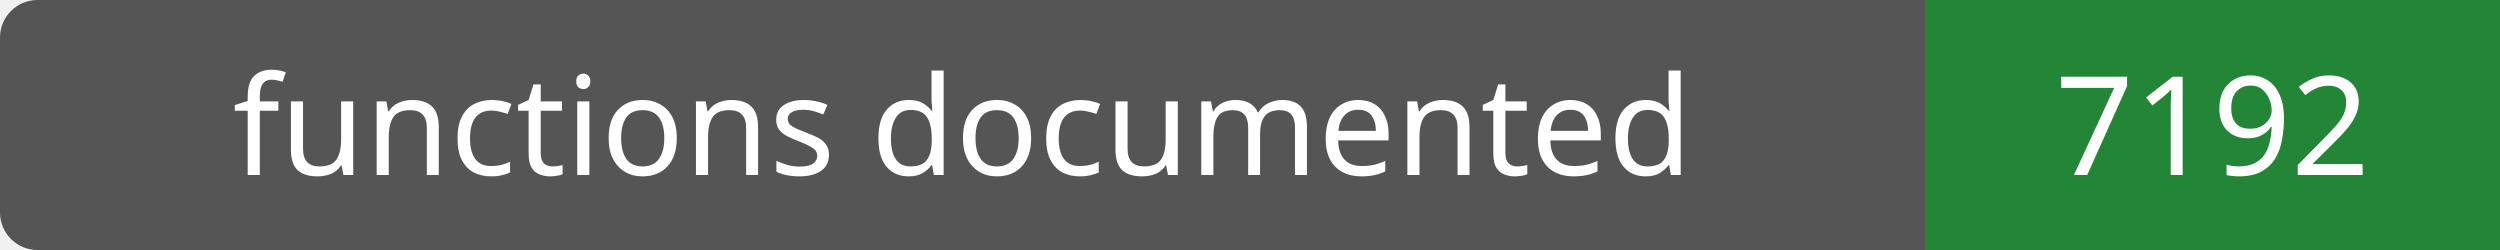
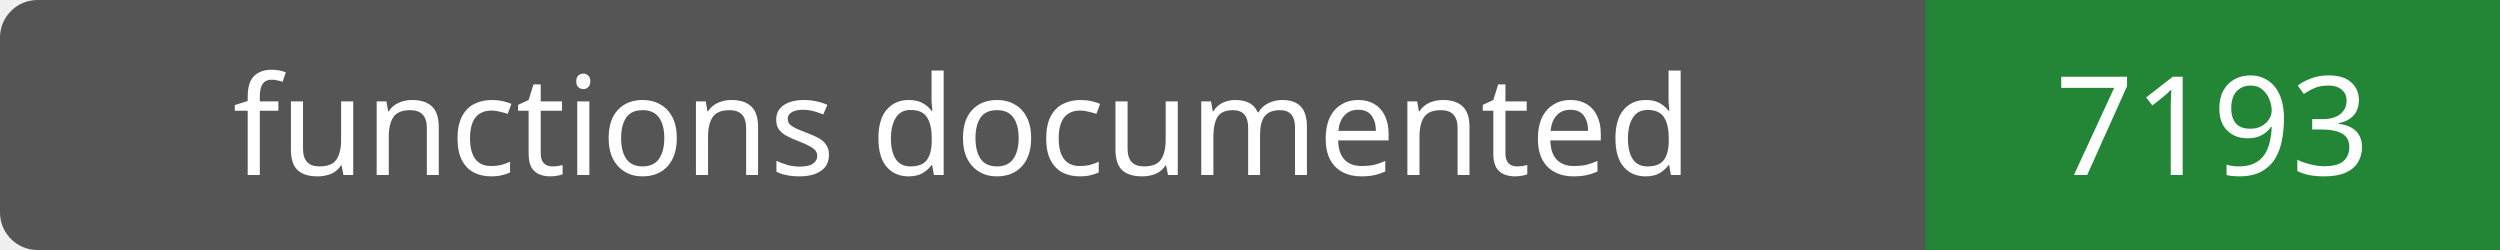
- <svg xmlns="http://www.w3.org/2000/svg" width="200" height="20" role="img" aria-label="functions documented: 7192">
+ <svg xmlns="http://www.w3.org/2000/svg" width="200" height="20" role="img" aria-label="functions documented: 7193">
  <rect width="200" height="20" rx="3" fill="#555" />
  <path fill="#238636" d="M154 0h46v20H154z" />
  <g fill="#fff" text-anchor="middle" font-family="Verdana,sans-serif" font-size="11">
    <text x="77.0" y="14">functions documented</text>
-     <text x="177.0" y="14">7192</text>
+     <text x="177.0" y="14">7193</text>
  </g>
</svg>
